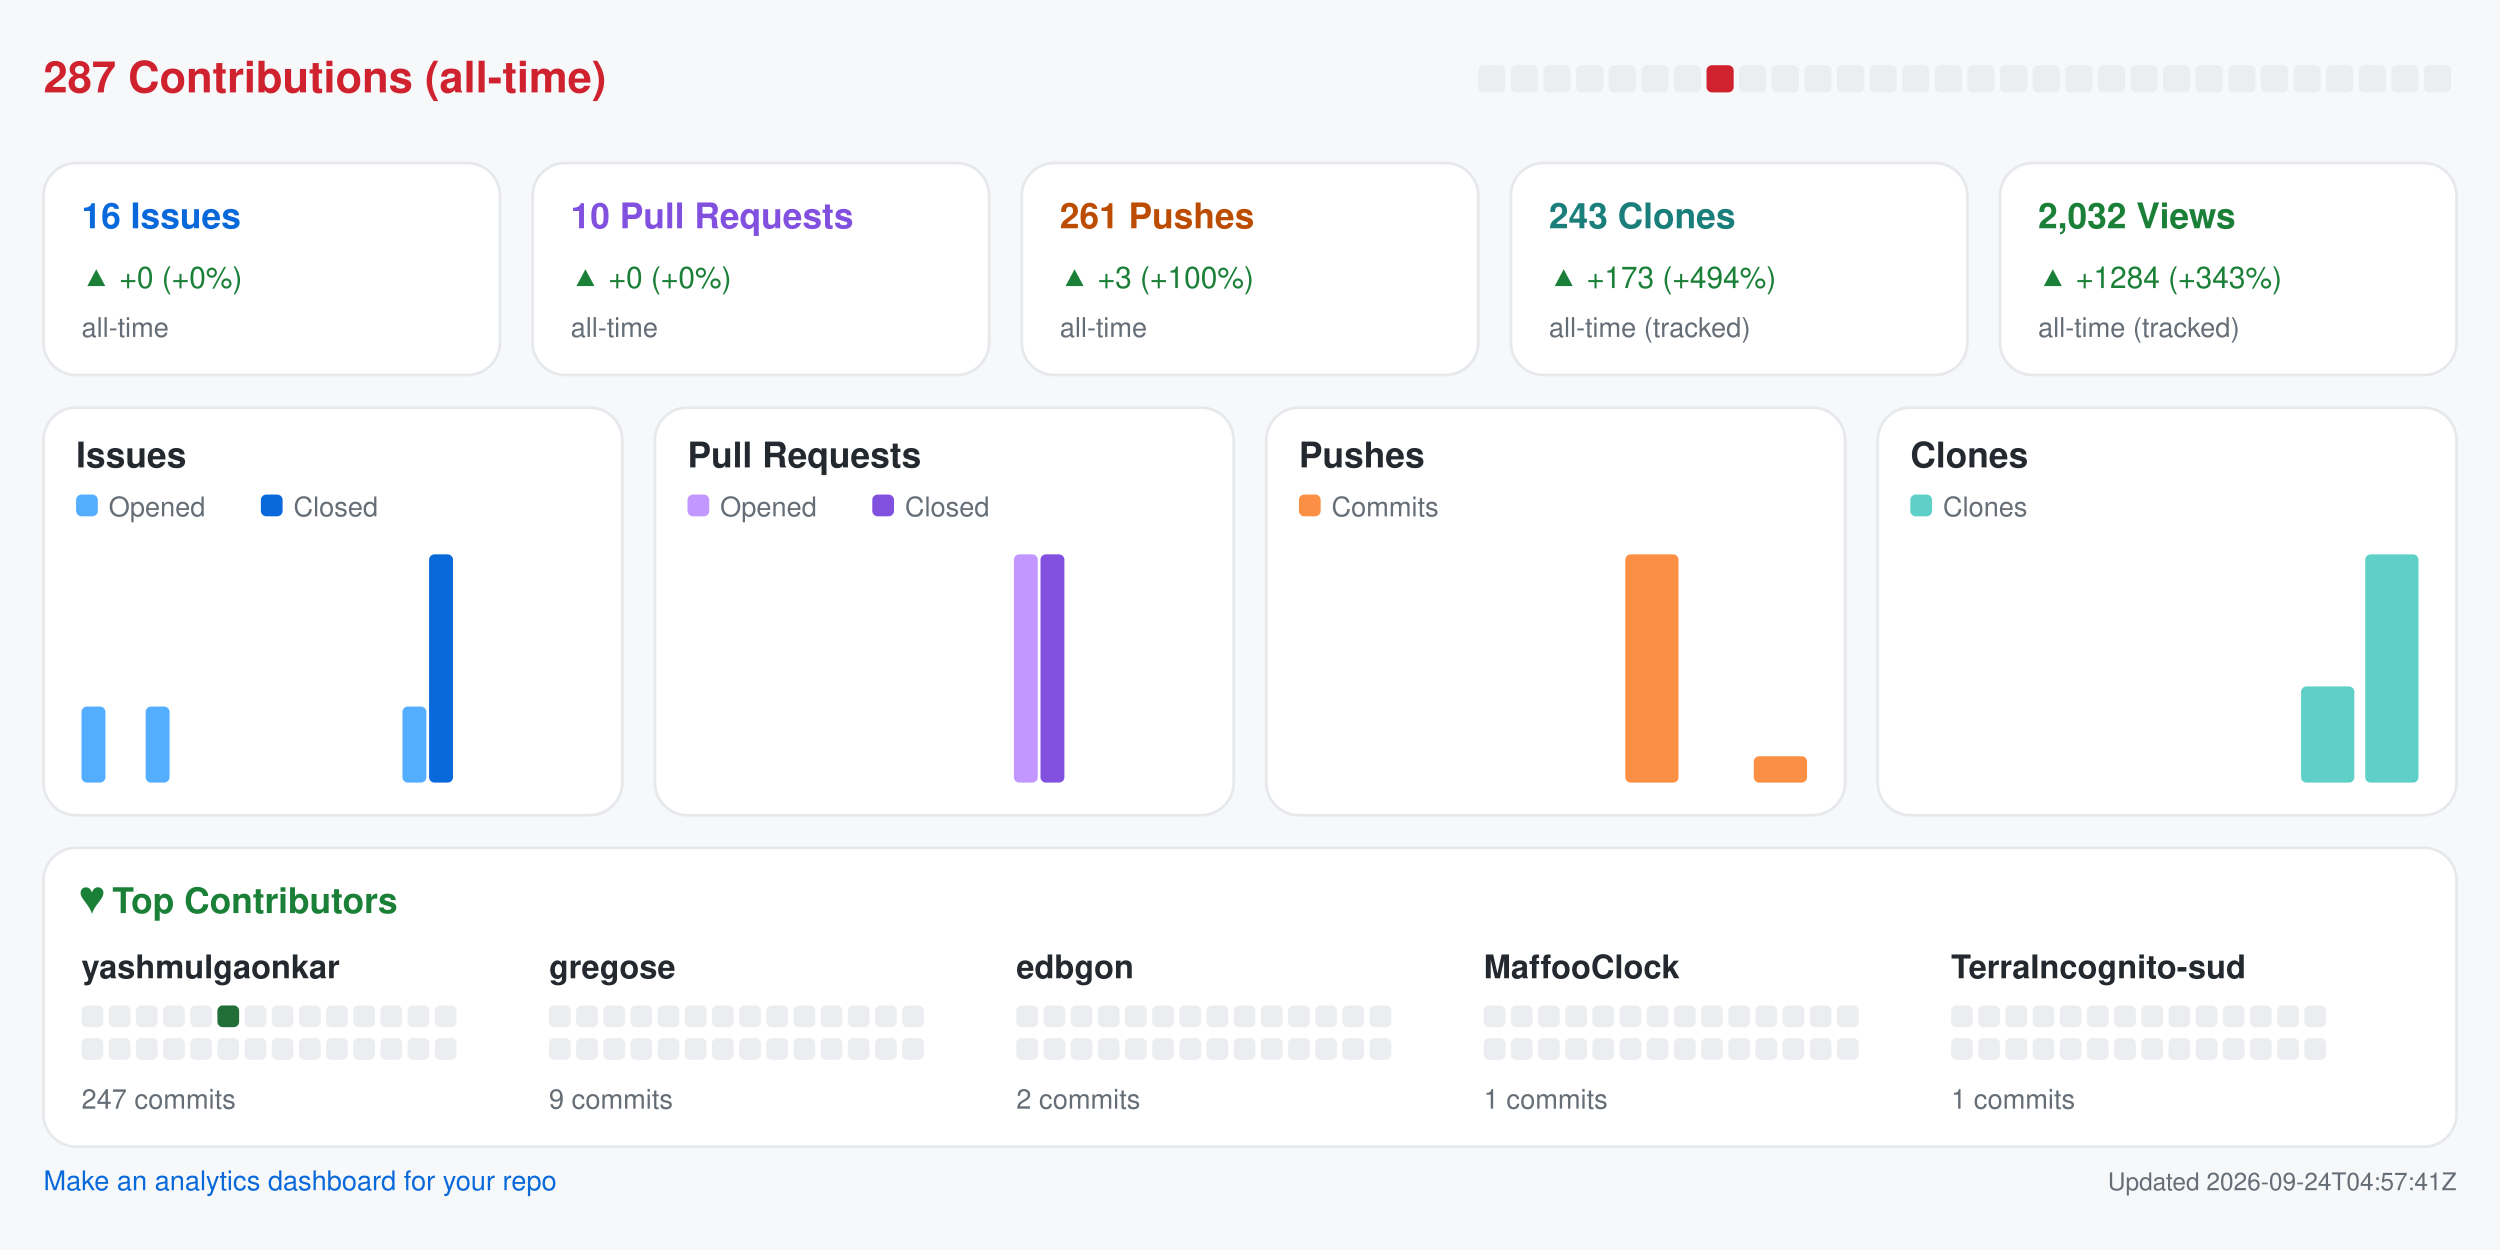
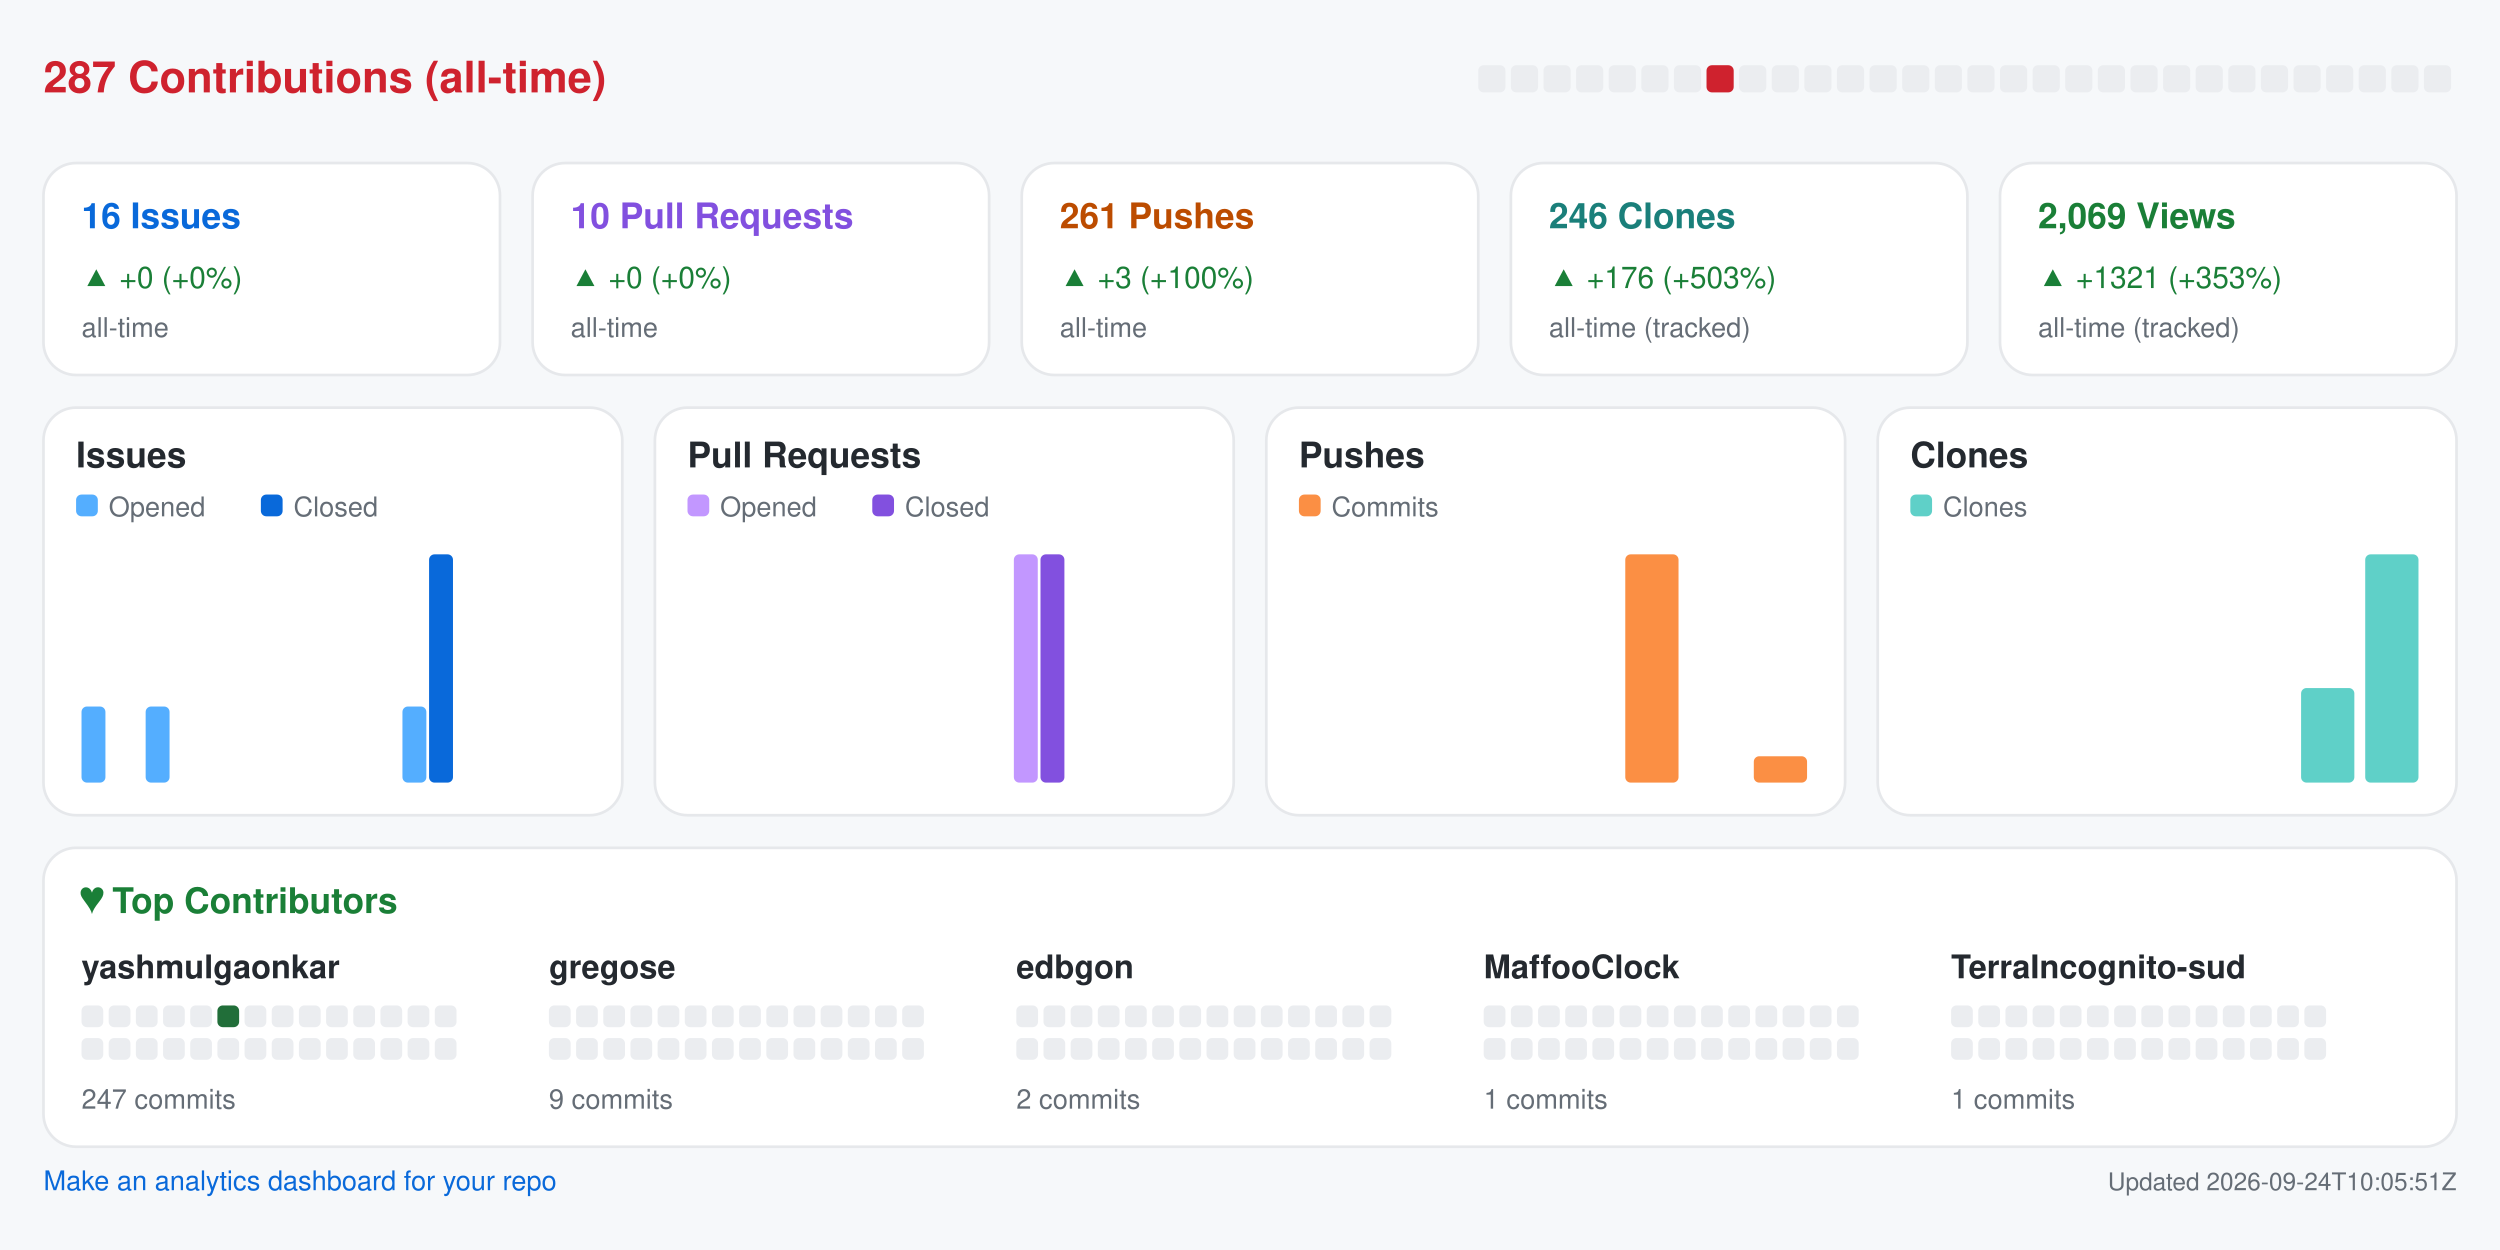
<svg xmlns="http://www.w3.org/2000/svg" width="920" height="460" viewBox="0 0 920 460" role="img" aria-label="Repository analytics for yashmulgaonkar/halo">
  <rect x="0.0" y="0.0" width="920.0" height="460.0" rx="0" fill="#f6f8fa" />
  <text x="16.0" y="34.0" fill="#cf222e" font-size="16" font-family="-apple-system,BlinkMacSystemFont,Segoe UI,Helvetica,Arial,sans-serif" font-weight="600" text-anchor="start">287 Contributions (all-time)</text>
  <rect x="544.0" y="24.0" width="10.0" height="10.0" rx="2" fill="#ebedf0" />
  <rect x="556.0" y="24.0" width="10.0" height="10.0" rx="2" fill="#ebedf0" />
  <rect x="568.0" y="24.0" width="10.0" height="10.0" rx="2" fill="#ebedf0" />
  <rect x="580.0" y="24.0" width="10.0" height="10.0" rx="2" fill="#ebedf0" />
  <rect x="592.0" y="24.0" width="10.0" height="10.0" rx="2" fill="#ebedf0" />
  <rect x="604.0" y="24.0" width="10.0" height="10.0" rx="2" fill="#ebedf0" />
  <rect x="616.0" y="24.0" width="10.0" height="10.0" rx="2" fill="#ebedf0" />
  <rect x="628.0" y="24.0" width="10.0" height="10.0" rx="2" fill="#cf222e" />
  <rect x="640.0" y="24.0" width="10.0" height="10.0" rx="2" fill="#ebedf0" />
  <rect x="652.0" y="24.0" width="10.0" height="10.0" rx="2" fill="#ebedf0" />
  <rect x="664.0" y="24.0" width="10.0" height="10.0" rx="2" fill="#ebedf0" />
  <rect x="676.0" y="24.0" width="10.0" height="10.0" rx="2" fill="#ebedf0" />
  <rect x="688.0" y="24.0" width="10.0" height="10.0" rx="2" fill="#ebedf0" />
  <rect x="700.0" y="24.0" width="10.0" height="10.0" rx="2" fill="#ebedf0" />
  <rect x="712.0" y="24.0" width="10.0" height="10.0" rx="2" fill="#ebedf0" />
  <rect x="724.0" y="24.0" width="10.0" height="10.0" rx="2" fill="#ebedf0" />
  <rect x="736.0" y="24.0" width="10.0" height="10.0" rx="2" fill="#ebedf0" />
  <rect x="748.0" y="24.0" width="10.0" height="10.0" rx="2" fill="#ebedf0" />
  <rect x="760.0" y="24.0" width="10.0" height="10.0" rx="2" fill="#ebedf0" />
  <rect x="772.0" y="24.0" width="10.0" height="10.0" rx="2" fill="#ebedf0" />
  <rect x="784.0" y="24.0" width="10.0" height="10.0" rx="2" fill="#ebedf0" />
  <rect x="796.0" y="24.0" width="10.0" height="10.0" rx="2" fill="#ebedf0" />
  <rect x="808.0" y="24.0" width="10.0" height="10.0" rx="2" fill="#ebedf0" />
  <rect x="820.0" y="24.0" width="10.0" height="10.0" rx="2" fill="#ebedf0" />
  <rect x="832.0" y="24.0" width="10.0" height="10.0" rx="2" fill="#ebedf0" />
  <rect x="844.0" y="24.0" width="10.0" height="10.0" rx="2" fill="#ebedf0" />
  <rect x="856.0" y="24.0" width="10.0" height="10.0" rx="2" fill="#ebedf0" />
  <rect x="868.0" y="24.0" width="10.0" height="10.0" rx="2" fill="#ebedf0" />
  <rect x="880.0" y="24.0" width="10.0" height="10.0" rx="2" fill="#ebedf0" />
  <rect x="892.0" y="24.0" width="10.0" height="10.0" rx="2" fill="#ebedf0" />
  <rect x="16.0" y="60.0" width="168.0" height="78.0" rx="12" fill="#ffffff" stroke="#e6e8eb" />
  <text x="30.0" y="84.0" fill="#0969da" font-size="13" font-family="-apple-system,BlinkMacSystemFont,Segoe UI,Helvetica,Arial,sans-serif" font-weight="600" text-anchor="start">16 Issues</text>
  <text x="30.0" y="106.0" fill="#1a7f37" font-size="11" font-family="-apple-system,BlinkMacSystemFont,Segoe UI,Helvetica,Arial,sans-serif" font-weight="400" text-anchor="start">▲ +0 (+0%)</text>
  <text x="30.0" y="124.0" fill="#656d76" font-size="10" font-family="-apple-system,BlinkMacSystemFont,Segoe UI,Helvetica,Arial,sans-serif" font-weight="400" text-anchor="start">all-time</text>
  <rect x="196.0" y="60.0" width="168.0" height="78.0" rx="12" fill="#ffffff" stroke="#e6e8eb" />
  <text x="210.0" y="84.0" fill="#8250df" font-size="13" font-family="-apple-system,BlinkMacSystemFont,Segoe UI,Helvetica,Arial,sans-serif" font-weight="600" text-anchor="start">10 Pull Requests</text>
  <text x="210.0" y="106.0" fill="#1a7f37" font-size="11" font-family="-apple-system,BlinkMacSystemFont,Segoe UI,Helvetica,Arial,sans-serif" font-weight="400" text-anchor="start">▲ +0 (+0%)</text>
  <text x="210.0" y="124.0" fill="#656d76" font-size="10" font-family="-apple-system,BlinkMacSystemFont,Segoe UI,Helvetica,Arial,sans-serif" font-weight="400" text-anchor="start">all-time</text>
  <rect x="376.0" y="60.0" width="168.0" height="78.0" rx="12" fill="#ffffff" stroke="#e6e8eb" />
  <text x="390.0" y="84.0" fill="#bc4c00" font-size="13" font-family="-apple-system,BlinkMacSystemFont,Segoe UI,Helvetica,Arial,sans-serif" font-weight="600" text-anchor="start">261 Pushes</text>
  <text x="390.0" y="106.0" fill="#1a7f37" font-size="11" font-family="-apple-system,BlinkMacSystemFont,Segoe UI,Helvetica,Arial,sans-serif" font-weight="400" text-anchor="start">▲ +3 (+100%)</text>
  <text x="390.0" y="124.0" fill="#656d76" font-size="10" font-family="-apple-system,BlinkMacSystemFont,Segoe UI,Helvetica,Arial,sans-serif" font-weight="400" text-anchor="start">all-time</text>
  <rect x="556.0" y="60.0" width="168.0" height="78.0" rx="12" fill="#ffffff" stroke="#e6e8eb" />
-   <text x="570.0" y="84.0" fill="#1a7f7a" font-size="13" font-family="-apple-system,BlinkMacSystemFont,Segoe UI,Helvetica,Arial,sans-serif" font-weight="600" text-anchor="start">243 Clones</text>
-   <text x="570.0" y="106.0" fill="#1a7f37" font-size="11" font-family="-apple-system,BlinkMacSystemFont,Segoe UI,Helvetica,Arial,sans-serif" font-weight="400" text-anchor="start">▲ +173 (+494%)</text>
+   <text x="570.0" y="84.0" fill="#1a7f7a" font-size="13" font-family="-apple-system,BlinkMacSystemFont,Segoe UI,Helvetica,Arial,sans-serif" font-weight="600" text-anchor="start">246 Clones</text>
+   <text x="570.0" y="106.0" fill="#1a7f37" font-size="11" font-family="-apple-system,BlinkMacSystemFont,Segoe UI,Helvetica,Arial,sans-serif" font-weight="400" text-anchor="start">▲ +176 (+503%)</text>
  <text x="570.0" y="124.0" fill="#656d76" font-size="10" font-family="-apple-system,BlinkMacSystemFont,Segoe UI,Helvetica,Arial,sans-serif" font-weight="400" text-anchor="start">all-time (tracked)</text>
  <rect x="736.0" y="60.0" width="168.0" height="78.0" rx="12" fill="#ffffff" stroke="#e6e8eb" />
-   <text x="750.0" y="84.0" fill="#1a7f37" font-size="13" font-family="-apple-system,BlinkMacSystemFont,Segoe UI,Helvetica,Arial,sans-serif" font-weight="600" text-anchor="start">2,032 Views</text>
-   <text x="750.0" y="106.0" fill="#1a7f37" font-size="11" font-family="-apple-system,BlinkMacSystemFont,Segoe UI,Helvetica,Arial,sans-serif" font-weight="400" text-anchor="start">▲ +1284 (+343%)</text>
+   <text x="750.0" y="84.0" fill="#1a7f37" font-size="13" font-family="-apple-system,BlinkMacSystemFont,Segoe UI,Helvetica,Arial,sans-serif" font-weight="600" text-anchor="start">2,069 Views</text>
+   <text x="750.0" y="106.0" fill="#1a7f37" font-size="11" font-family="-apple-system,BlinkMacSystemFont,Segoe UI,Helvetica,Arial,sans-serif" font-weight="400" text-anchor="start">▲ +1321 (+353%)</text>
  <text x="750.0" y="124.0" fill="#656d76" font-size="10" font-family="-apple-system,BlinkMacSystemFont,Segoe UI,Helvetica,Arial,sans-serif" font-weight="400" text-anchor="start">all-time (tracked)</text>
  <rect x="16.0" y="150.0" width="213.0" height="150.0" rx="12" fill="#ffffff" stroke="#e6e8eb" />
  <text x="28.0" y="172.0" fill="#24292f" font-size="13" font-family="-apple-system,BlinkMacSystemFont,Segoe UI,Helvetica,Arial,sans-serif" font-weight="600" text-anchor="start">Issues</text>
  <rect x="28.0" y="182.0" width="8.0" height="8.0" rx="2" fill="#54aeff" />
  <text x="40.0" y="190.0" fill="#656d76" font-size="10" font-family="-apple-system,BlinkMacSystemFont,Segoe UI,Helvetica,Arial,sans-serif" font-weight="400" text-anchor="start">Opened</text>
  <rect x="96.0" y="182.0" width="8.0" height="8.0" rx="2" fill="#0969da" />
  <text x="108.0" y="190.0" fill="#656d76" font-size="10" font-family="-apple-system,BlinkMacSystemFont,Segoe UI,Helvetica,Arial,sans-serif" font-weight="400" text-anchor="start">Closed</text>
  <rect x="30.0" y="260.0" width="8.8" height="28.0" rx="2" fill="#54aeff" />
  <rect x="39.8" y="288.0" width="8.8" height="0.0" rx="2" fill="#0969da" />
  <rect x="53.6" y="260.0" width="8.8" height="28.0" rx="2" fill="#54aeff" />
  <rect x="63.4" y="288.0" width="8.8" height="0.0" rx="2" fill="#0969da" />
  <rect x="77.2" y="288.0" width="8.8" height="0.0" rx="2" fill="#54aeff" />
  <rect x="87.1" y="288.0" width="8.8" height="0.0" rx="2" fill="#0969da" />
  <rect x="100.9" y="288.0" width="8.8" height="0.0" rx="2" fill="#54aeff" />
  <rect x="110.7" y="288.0" width="8.8" height="0.0" rx="2" fill="#0969da" />
  <rect x="124.5" y="288.0" width="8.8" height="0.0" rx="2" fill="#54aeff" />
  <rect x="134.3" y="288.0" width="8.8" height="0.0" rx="2" fill="#0969da" />
  <rect x="148.1" y="260.0" width="8.8" height="28.0" rx="2" fill="#54aeff" />
  <rect x="157.9" y="204.0" width="8.8" height="84.0" rx="2" fill="#0969da" />
  <rect x="171.8" y="288.0" width="8.8" height="0.0" rx="2" fill="#54aeff" />
  <rect x="181.6" y="288.0" width="8.8" height="0.0" rx="2" fill="#0969da" />
  <rect x="195.4" y="288.0" width="8.8" height="0.0" rx="2" fill="#54aeff" />
  <rect x="205.2" y="288.0" width="8.8" height="0.0" rx="2" fill="#0969da" />
  <rect x="241.0" y="150.0" width="213.0" height="150.0" rx="12" fill="#ffffff" stroke="#e6e8eb" />
  <text x="253.0" y="172.0" fill="#24292f" font-size="13" font-family="-apple-system,BlinkMacSystemFont,Segoe UI,Helvetica,Arial,sans-serif" font-weight="600" text-anchor="start">Pull Requests</text>
  <rect x="253.0" y="182.0" width="8.0" height="8.0" rx="2" fill="#c297ff" />
  <text x="265.0" y="190.0" fill="#656d76" font-size="10" font-family="-apple-system,BlinkMacSystemFont,Segoe UI,Helvetica,Arial,sans-serif" font-weight="400" text-anchor="start">Opened</text>
  <rect x="321.0" y="182.0" width="8.0" height="8.0" rx="2" fill="#8250df" />
  <text x="333.0" y="190.0" fill="#656d76" font-size="10" font-family="-apple-system,BlinkMacSystemFont,Segoe UI,Helvetica,Arial,sans-serif" font-weight="400" text-anchor="start">Closed</text>
  <rect x="255.0" y="288.0" width="8.8" height="0.0" rx="2" fill="#c297ff" />
  <rect x="264.8" y="288.0" width="8.8" height="0.0" rx="2" fill="#8250df" />
  <rect x="278.6" y="288.0" width="8.8" height="0.0" rx="2" fill="#c297ff" />
  <rect x="288.4" y="288.0" width="8.8" height="0.0" rx="2" fill="#8250df" />
  <rect x="302.2" y="288.0" width="8.8" height="0.0" rx="2" fill="#c297ff" />
  <rect x="312.1" y="288.0" width="8.8" height="0.0" rx="2" fill="#8250df" />
  <rect x="325.9" y="288.0" width="8.8" height="0.0" rx="2" fill="#c297ff" />
  <rect x="335.7" y="288.0" width="8.8" height="0.0" rx="2" fill="#8250df" />
  <rect x="349.5" y="288.0" width="8.8" height="0.0" rx="2" fill="#c297ff" />
  <rect x="359.3" y="288.0" width="8.8" height="0.0" rx="2" fill="#8250df" />
  <rect x="373.1" y="204.0" width="8.8" height="84.0" rx="2" fill="#c297ff" />
  <rect x="382.9" y="204.0" width="8.8" height="84.0" rx="2" fill="#8250df" />
  <rect x="396.8" y="288.0" width="8.8" height="0.0" rx="2" fill="#c297ff" />
  <rect x="406.6" y="288.0" width="8.8" height="0.0" rx="2" fill="#8250df" />
  <rect x="420.4" y="288.0" width="8.8" height="0.0" rx="2" fill="#c297ff" />
  <rect x="430.2" y="288.0" width="8.8" height="0.0" rx="2" fill="#8250df" />
  <rect x="466.0" y="150.0" width="213.0" height="150.0" rx="12" fill="#ffffff" stroke="#e6e8eb" />
  <text x="478.0" y="172.0" fill="#24292f" font-size="13" font-family="-apple-system,BlinkMacSystemFont,Segoe UI,Helvetica,Arial,sans-serif" font-weight="600" text-anchor="start">Pushes</text>
  <rect x="478.0" y="182.0" width="8.0" height="8.0" rx="2" fill="#fb8f44" />
  <text x="490.0" y="190.0" fill="#656d76" font-size="10" font-family="-apple-system,BlinkMacSystemFont,Segoe UI,Helvetica,Arial,sans-serif" font-weight="400" text-anchor="start">Commits</text>
  <rect x="480.0" y="288.0" width="19.6" height="0.0" rx="2" fill="#fb8f44" />
  <rect x="503.6" y="288.0" width="19.6" height="0.0" rx="2" fill="#fb8f44" />
  <rect x="527.2" y="288.0" width="19.6" height="0.0" rx="2" fill="#fb8f44" />
  <rect x="550.9" y="288.0" width="19.6" height="0.0" rx="2" fill="#fb8f44" />
  <rect x="574.5" y="288.0" width="19.6" height="0.0" rx="2" fill="#fb8f44" />
  <rect x="598.1" y="204.0" width="19.6" height="84.0" rx="2" fill="#fb8f44" />
  <rect x="621.8" y="288.0" width="19.6" height="0.0" rx="2" fill="#fb8f44" />
  <rect x="645.4" y="278.3" width="19.6" height="9.7" rx="2" fill="#fb8f44" />
  <rect x="691.0" y="150.0" width="213.0" height="150.0" rx="12" fill="#ffffff" stroke="#e6e8eb" />
  <text x="703.0" y="172.0" fill="#24292f" font-size="13" font-family="-apple-system,BlinkMacSystemFont,Segoe UI,Helvetica,Arial,sans-serif" font-weight="600" text-anchor="start">Clones</text>
  <rect x="703.0" y="182.0" width="8.0" height="8.0" rx="2" fill="#5fd0c8" />
  <text x="715.0" y="190.0" fill="#656d76" font-size="10" font-family="-apple-system,BlinkMacSystemFont,Segoe UI,Helvetica,Arial,sans-serif" font-weight="400" text-anchor="start">Clones</text>
  <rect x="705.0" y="288.0" width="19.6" height="0.0" rx="2" fill="#5fd0c8" />
  <rect x="728.6" y="288.0" width="19.6" height="0.0" rx="2" fill="#5fd0c8" />
  <rect x="752.2" y="288.0" width="19.6" height="0.0" rx="2" fill="#5fd0c8" />
  <rect x="775.9" y="288.0" width="19.6" height="0.0" rx="2" fill="#5fd0c8" />
  <rect x="799.5" y="288.0" width="19.6" height="0.0" rx="2" fill="#5fd0c8" />
  <rect x="823.1" y="288.0" width="19.6" height="0.0" rx="2" fill="#5fd0c8" />
-   <rect x="846.8" y="252.6" width="19.6" height="35.4" rx="2" fill="#5fd0c8" />
+   <rect x="846.8" y="253.2" width="19.6" height="34.8" rx="2" fill="#5fd0c8" />
  <rect x="870.4" y="204.0" width="19.6" height="84.0" rx="2" fill="#5fd0c8" />
  <rect x="16.0" y="312.0" width="888.0" height="110.0" rx="12" fill="#ffffff" stroke="#e6e8eb" />
  <text x="30.0" y="336.0" fill="#1a7f37" font-size="13" font-family="-apple-system,BlinkMacSystemFont,Segoe UI,Helvetica,Arial,sans-serif" font-weight="600" text-anchor="start">♥  Top Contributors</text>
  <text x="30.0" y="360.0" fill="#24292f" font-size="12" font-family="-apple-system,BlinkMacSystemFont,Segoe UI,Helvetica,Arial,sans-serif" font-weight="600" text-anchor="start">yashmulgaonkar</text>
  <rect x="30.0" y="370.0" width="8.0" height="8.0" rx="2" fill="#ebedf0" />
  <rect x="40.0" y="370.0" width="8.0" height="8.0" rx="2" fill="#ebedf0" />
  <rect x="50.0" y="370.0" width="8.0" height="8.0" rx="2" fill="#ebedf0" />
  <rect x="60.0" y="370.0" width="8.0" height="8.0" rx="2" fill="#ebedf0" />
  <rect x="70.0" y="370.0" width="8.0" height="8.0" rx="2" fill="#ebedf0" />
  <rect x="80.0" y="370.0" width="8.0" height="8.0" rx="2" fill="#216e39" />
  <rect x="90.0" y="370.0" width="8.0" height="8.0" rx="2" fill="#ebedf0" />
  <rect x="100.0" y="370.0" width="8.0" height="8.0" rx="2" fill="#ebedf0" />
  <rect x="110.0" y="370.0" width="8.0" height="8.0" rx="2" fill="#ebedf0" />
  <rect x="120.0" y="370.0" width="8.0" height="8.0" rx="2" fill="#ebedf0" />
  <rect x="130.0" y="370.0" width="8.0" height="8.0" rx="2" fill="#ebedf0" />
  <rect x="140.0" y="370.0" width="8.0" height="8.0" rx="2" fill="#ebedf0" />
  <rect x="150.0" y="370.0" width="8.0" height="8.0" rx="2" fill="#ebedf0" />
  <rect x="160.0" y="370.0" width="8.0" height="8.0" rx="2" fill="#ebedf0" />
  <rect x="30.0" y="382.0" width="8.0" height="8.0" rx="2" fill="#ebedf0" />
  <rect x="40.0" y="382.0" width="8.0" height="8.0" rx="2" fill="#ebedf0" />
  <rect x="50.0" y="382.0" width="8.0" height="8.0" rx="2" fill="#ebedf0" />
  <rect x="60.0" y="382.0" width="8.0" height="8.0" rx="2" fill="#ebedf0" />
  <rect x="70.0" y="382.0" width="8.0" height="8.0" rx="2" fill="#ebedf0" />
  <rect x="80.0" y="382.0" width="8.0" height="8.0" rx="2" fill="#ebedf0" />
  <rect x="90.0" y="382.0" width="8.0" height="8.0" rx="2" fill="#ebedf0" />
  <rect x="100.0" y="382.0" width="8.0" height="8.0" rx="2" fill="#ebedf0" />
  <rect x="110.0" y="382.0" width="8.0" height="8.0" rx="2" fill="#ebedf0" />
  <rect x="120.0" y="382.0" width="8.0" height="8.0" rx="2" fill="#ebedf0" />
  <rect x="130.0" y="382.0" width="8.0" height="8.0" rx="2" fill="#ebedf0" />
  <rect x="140.0" y="382.0" width="8.0" height="8.0" rx="2" fill="#ebedf0" />
  <rect x="150.0" y="382.0" width="8.0" height="8.0" rx="2" fill="#ebedf0" />
  <rect x="160.0" y="382.0" width="8.0" height="8.0" rx="2" fill="#ebedf0" />
  <text x="30.0" y="408.0" fill="#656d76" font-size="10" font-family="-apple-system,BlinkMacSystemFont,Segoe UI,Helvetica,Arial,sans-serif" font-weight="400" text-anchor="start">247 commits</text>
  <text x="202.0" y="360.0" fill="#24292f" font-size="12" font-family="-apple-system,BlinkMacSystemFont,Segoe UI,Helvetica,Arial,sans-serif" font-weight="600" text-anchor="start">gregose</text>
  <rect x="202.0" y="370.0" width="8.0" height="8.0" rx="2" fill="#ebedf0" />
  <rect x="212.0" y="370.0" width="8.0" height="8.0" rx="2" fill="#ebedf0" />
  <rect x="222.0" y="370.0" width="8.0" height="8.0" rx="2" fill="#ebedf0" />
  <rect x="232.0" y="370.0" width="8.0" height="8.0" rx="2" fill="#ebedf0" />
  <rect x="242.0" y="370.0" width="8.0" height="8.0" rx="2" fill="#ebedf0" />
  <rect x="252.0" y="370.0" width="8.0" height="8.0" rx="2" fill="#ebedf0" />
  <rect x="262.0" y="370.0" width="8.0" height="8.0" rx="2" fill="#ebedf0" />
  <rect x="272.0" y="370.0" width="8.0" height="8.0" rx="2" fill="#ebedf0" />
  <rect x="282.0" y="370.0" width="8.0" height="8.0" rx="2" fill="#ebedf0" />
  <rect x="292.0" y="370.0" width="8.0" height="8.0" rx="2" fill="#ebedf0" />
  <rect x="302.0" y="370.0" width="8.0" height="8.0" rx="2" fill="#ebedf0" />
  <rect x="312.0" y="370.0" width="8.0" height="8.0" rx="2" fill="#ebedf0" />
  <rect x="322.0" y="370.0" width="8.0" height="8.0" rx="2" fill="#ebedf0" />
  <rect x="332.0" y="370.0" width="8.0" height="8.0" rx="2" fill="#ebedf0" />
  <rect x="202.0" y="382.0" width="8.0" height="8.0" rx="2" fill="#ebedf0" />
  <rect x="212.0" y="382.0" width="8.0" height="8.0" rx="2" fill="#ebedf0" />
  <rect x="222.0" y="382.0" width="8.0" height="8.0" rx="2" fill="#ebedf0" />
  <rect x="232.0" y="382.0" width="8.0" height="8.0" rx="2" fill="#ebedf0" />
  <rect x="242.0" y="382.0" width="8.0" height="8.0" rx="2" fill="#ebedf0" />
  <rect x="252.0" y="382.0" width="8.0" height="8.0" rx="2" fill="#ebedf0" />
  <rect x="262.0" y="382.0" width="8.0" height="8.0" rx="2" fill="#ebedf0" />
  <rect x="272.0" y="382.0" width="8.0" height="8.0" rx="2" fill="#ebedf0" />
  <rect x="282.0" y="382.0" width="8.0" height="8.0" rx="2" fill="#ebedf0" />
  <rect x="292.0" y="382.0" width="8.0" height="8.0" rx="2" fill="#ebedf0" />
  <rect x="302.0" y="382.0" width="8.0" height="8.0" rx="2" fill="#ebedf0" />
  <rect x="312.0" y="382.0" width="8.0" height="8.0" rx="2" fill="#ebedf0" />
  <rect x="322.0" y="382.0" width="8.0" height="8.0" rx="2" fill="#ebedf0" />
  <rect x="332.0" y="382.0" width="8.0" height="8.0" rx="2" fill="#ebedf0" />
  <text x="202.0" y="408.0" fill="#656d76" font-size="10" font-family="-apple-system,BlinkMacSystemFont,Segoe UI,Helvetica,Arial,sans-serif" font-weight="400" text-anchor="start">9 commits</text>
  <text x="374.0" y="360.0" fill="#24292f" font-size="12" font-family="-apple-system,BlinkMacSystemFont,Segoe UI,Helvetica,Arial,sans-serif" font-weight="600" text-anchor="start">edbgon</text>
  <rect x="374.0" y="370.0" width="8.0" height="8.0" rx="2" fill="#ebedf0" />
  <rect x="384.0" y="370.0" width="8.0" height="8.0" rx="2" fill="#ebedf0" />
  <rect x="394.0" y="370.0" width="8.0" height="8.0" rx="2" fill="#ebedf0" />
  <rect x="404.0" y="370.0" width="8.0" height="8.0" rx="2" fill="#ebedf0" />
  <rect x="414.0" y="370.0" width="8.0" height="8.0" rx="2" fill="#ebedf0" />
  <rect x="424.0" y="370.0" width="8.0" height="8.0" rx="2" fill="#ebedf0" />
  <rect x="434.0" y="370.0" width="8.0" height="8.0" rx="2" fill="#ebedf0" />
  <rect x="444.0" y="370.0" width="8.0" height="8.0" rx="2" fill="#ebedf0" />
  <rect x="454.0" y="370.0" width="8.0" height="8.0" rx="2" fill="#ebedf0" />
  <rect x="464.0" y="370.0" width="8.0" height="8.0" rx="2" fill="#ebedf0" />
  <rect x="474.0" y="370.0" width="8.0" height="8.0" rx="2" fill="#ebedf0" />
  <rect x="484.0" y="370.0" width="8.0" height="8.0" rx="2" fill="#ebedf0" />
  <rect x="494.0" y="370.0" width="8.0" height="8.0" rx="2" fill="#ebedf0" />
  <rect x="504.0" y="370.0" width="8.0" height="8.0" rx="2" fill="#ebedf0" />
  <rect x="374.0" y="382.0" width="8.0" height="8.0" rx="2" fill="#ebedf0" />
  <rect x="384.0" y="382.0" width="8.0" height="8.0" rx="2" fill="#ebedf0" />
  <rect x="394.0" y="382.0" width="8.0" height="8.0" rx="2" fill="#ebedf0" />
  <rect x="404.0" y="382.0" width="8.0" height="8.0" rx="2" fill="#ebedf0" />
  <rect x="414.0" y="382.0" width="8.0" height="8.0" rx="2" fill="#ebedf0" />
  <rect x="424.0" y="382.0" width="8.0" height="8.0" rx="2" fill="#ebedf0" />
  <rect x="434.0" y="382.0" width="8.0" height="8.0" rx="2" fill="#ebedf0" />
  <rect x="444.0" y="382.0" width="8.0" height="8.0" rx="2" fill="#ebedf0" />
  <rect x="454.0" y="382.0" width="8.0" height="8.0" rx="2" fill="#ebedf0" />
  <rect x="464.0" y="382.0" width="8.0" height="8.0" rx="2" fill="#ebedf0" />
  <rect x="474.0" y="382.0" width="8.0" height="8.0" rx="2" fill="#ebedf0" />
  <rect x="484.0" y="382.0" width="8.0" height="8.0" rx="2" fill="#ebedf0" />
  <rect x="494.0" y="382.0" width="8.0" height="8.0" rx="2" fill="#ebedf0" />
  <rect x="504.0" y="382.0" width="8.0" height="8.0" rx="2" fill="#ebedf0" />
  <text x="374.0" y="408.0" fill="#656d76" font-size="10" font-family="-apple-system,BlinkMacSystemFont,Segoe UI,Helvetica,Arial,sans-serif" font-weight="400" text-anchor="start">2 commits</text>
  <text x="546.0" y="360.0" fill="#24292f" font-size="12" font-family="-apple-system,BlinkMacSystemFont,Segoe UI,Helvetica,Arial,sans-serif" font-weight="600" text-anchor="start">MaffooClock</text>
  <rect x="546.0" y="370.0" width="8.0" height="8.0" rx="2" fill="#ebedf0" />
  <rect x="556.0" y="370.0" width="8.0" height="8.0" rx="2" fill="#ebedf0" />
  <rect x="566.0" y="370.0" width="8.0" height="8.0" rx="2" fill="#ebedf0" />
  <rect x="576.0" y="370.0" width="8.0" height="8.0" rx="2" fill="#ebedf0" />
  <rect x="586.0" y="370.0" width="8.0" height="8.0" rx="2" fill="#ebedf0" />
  <rect x="596.0" y="370.0" width="8.0" height="8.0" rx="2" fill="#ebedf0" />
  <rect x="606.0" y="370.0" width="8.0" height="8.0" rx="2" fill="#ebedf0" />
  <rect x="616.0" y="370.0" width="8.0" height="8.0" rx="2" fill="#ebedf0" />
  <rect x="626.0" y="370.0" width="8.0" height="8.0" rx="2" fill="#ebedf0" />
  <rect x="636.0" y="370.0" width="8.0" height="8.0" rx="2" fill="#ebedf0" />
  <rect x="646.0" y="370.0" width="8.0" height="8.0" rx="2" fill="#ebedf0" />
  <rect x="656.0" y="370.0" width="8.0" height="8.0" rx="2" fill="#ebedf0" />
  <rect x="666.0" y="370.0" width="8.0" height="8.0" rx="2" fill="#ebedf0" />
  <rect x="676.0" y="370.0" width="8.0" height="8.0" rx="2" fill="#ebedf0" />
  <rect x="546.0" y="382.0" width="8.0" height="8.0" rx="2" fill="#ebedf0" />
  <rect x="556.0" y="382.0" width="8.0" height="8.0" rx="2" fill="#ebedf0" />
  <rect x="566.0" y="382.0" width="8.0" height="8.0" rx="2" fill="#ebedf0" />
  <rect x="576.0" y="382.0" width="8.0" height="8.0" rx="2" fill="#ebedf0" />
  <rect x="586.0" y="382.0" width="8.0" height="8.0" rx="2" fill="#ebedf0" />
  <rect x="596.0" y="382.0" width="8.0" height="8.0" rx="2" fill="#ebedf0" />
  <rect x="606.0" y="382.0" width="8.0" height="8.0" rx="2" fill="#ebedf0" />
  <rect x="616.0" y="382.0" width="8.0" height="8.0" rx="2" fill="#ebedf0" />
  <rect x="626.0" y="382.0" width="8.0" height="8.0" rx="2" fill="#ebedf0" />
  <rect x="636.0" y="382.0" width="8.0" height="8.0" rx="2" fill="#ebedf0" />
  <rect x="646.0" y="382.0" width="8.0" height="8.0" rx="2" fill="#ebedf0" />
  <rect x="656.0" y="382.0" width="8.0" height="8.0" rx="2" fill="#ebedf0" />
  <rect x="666.0" y="382.0" width="8.0" height="8.0" rx="2" fill="#ebedf0" />
  <rect x="676.0" y="382.0" width="8.0" height="8.0" rx="2" fill="#ebedf0" />
  <text x="546.0" y="408.0" fill="#656d76" font-size="10" font-family="-apple-system,BlinkMacSystemFont,Segoe UI,Helvetica,Arial,sans-serif" font-weight="400" text-anchor="start">1 commits</text>
  <text x="718.0" y="360.0" fill="#24292f" font-size="12" font-family="-apple-system,BlinkMacSystemFont,Segoe UI,Helvetica,Arial,sans-serif" font-weight="600" text-anchor="start">TerraIncognito-sud</text>
  <rect x="718.0" y="370.0" width="8.0" height="8.0" rx="2" fill="#ebedf0" />
  <rect x="728.0" y="370.0" width="8.0" height="8.0" rx="2" fill="#ebedf0" />
  <rect x="738.0" y="370.0" width="8.0" height="8.0" rx="2" fill="#ebedf0" />
  <rect x="748.0" y="370.0" width="8.0" height="8.0" rx="2" fill="#ebedf0" />
  <rect x="758.0" y="370.0" width="8.0" height="8.0" rx="2" fill="#ebedf0" />
  <rect x="768.0" y="370.0" width="8.0" height="8.0" rx="2" fill="#ebedf0" />
  <rect x="778.0" y="370.0" width="8.0" height="8.0" rx="2" fill="#ebedf0" />
  <rect x="788.0" y="370.0" width="8.0" height="8.0" rx="2" fill="#ebedf0" />
  <rect x="798.0" y="370.0" width="8.0" height="8.0" rx="2" fill="#ebedf0" />
  <rect x="808.0" y="370.0" width="8.0" height="8.0" rx="2" fill="#ebedf0" />
  <rect x="818.0" y="370.0" width="8.0" height="8.0" rx="2" fill="#ebedf0" />
  <rect x="828.0" y="370.0" width="8.0" height="8.0" rx="2" fill="#ebedf0" />
  <rect x="838.0" y="370.0" width="8.0" height="8.0" rx="2" fill="#ebedf0" />
  <rect x="848.0" y="370.0" width="8.0" height="8.0" rx="2" fill="#ebedf0" />
  <rect x="718.0" y="382.0" width="8.0" height="8.0" rx="2" fill="#ebedf0" />
  <rect x="728.0" y="382.0" width="8.0" height="8.0" rx="2" fill="#ebedf0" />
  <rect x="738.0" y="382.0" width="8.0" height="8.0" rx="2" fill="#ebedf0" />
  <rect x="748.0" y="382.0" width="8.0" height="8.0" rx="2" fill="#ebedf0" />
  <rect x="758.0" y="382.0" width="8.0" height="8.0" rx="2" fill="#ebedf0" />
  <rect x="768.0" y="382.0" width="8.0" height="8.0" rx="2" fill="#ebedf0" />
  <rect x="778.0" y="382.0" width="8.0" height="8.0" rx="2" fill="#ebedf0" />
  <rect x="788.0" y="382.0" width="8.0" height="8.0" rx="2" fill="#ebedf0" />
  <rect x="798.0" y="382.0" width="8.0" height="8.0" rx="2" fill="#ebedf0" />
  <rect x="808.0" y="382.0" width="8.0" height="8.0" rx="2" fill="#ebedf0" />
  <rect x="818.0" y="382.0" width="8.0" height="8.0" rx="2" fill="#ebedf0" />
  <rect x="828.0" y="382.0" width="8.0" height="8.0" rx="2" fill="#ebedf0" />
  <rect x="838.0" y="382.0" width="8.0" height="8.0" rx="2" fill="#ebedf0" />
  <rect x="848.0" y="382.0" width="8.0" height="8.0" rx="2" fill="#ebedf0" />
  <text x="718.0" y="408.0" fill="#656d76" font-size="10" font-family="-apple-system,BlinkMacSystemFont,Segoe UI,Helvetica,Arial,sans-serif" font-weight="400" text-anchor="start">1 commits</text>
  <a href="https://github.com/yashmulgaonkar/repo-analytics" target="_blank" rel="noopener noreferrer">
    <text x="16.0" y="438.0" fill="#0969da" font-size="10" font-family="-apple-system,BlinkMacSystemFont,Segoe UI,Helvetica,Arial,sans-serif" font-weight="400" text-anchor="start">Make an analytics dashboard for your repo</text>
  </a>
-   <text x="904.0" y="438.0" fill="#656d76" font-size="9" font-family="-apple-system,BlinkMacSystemFont,Segoe UI,Helvetica,Arial,sans-serif" font-weight="400" text-anchor="end">Updated 2026-09-24T04:57:41Z</text>
+   <text x="904.0" y="438.0" fill="#656d76" font-size="9" font-family="-apple-system,BlinkMacSystemFont,Segoe UI,Helvetica,Arial,sans-serif" font-weight="400" text-anchor="end">Updated 2026-09-24T10:05:51Z</text>
</svg>
